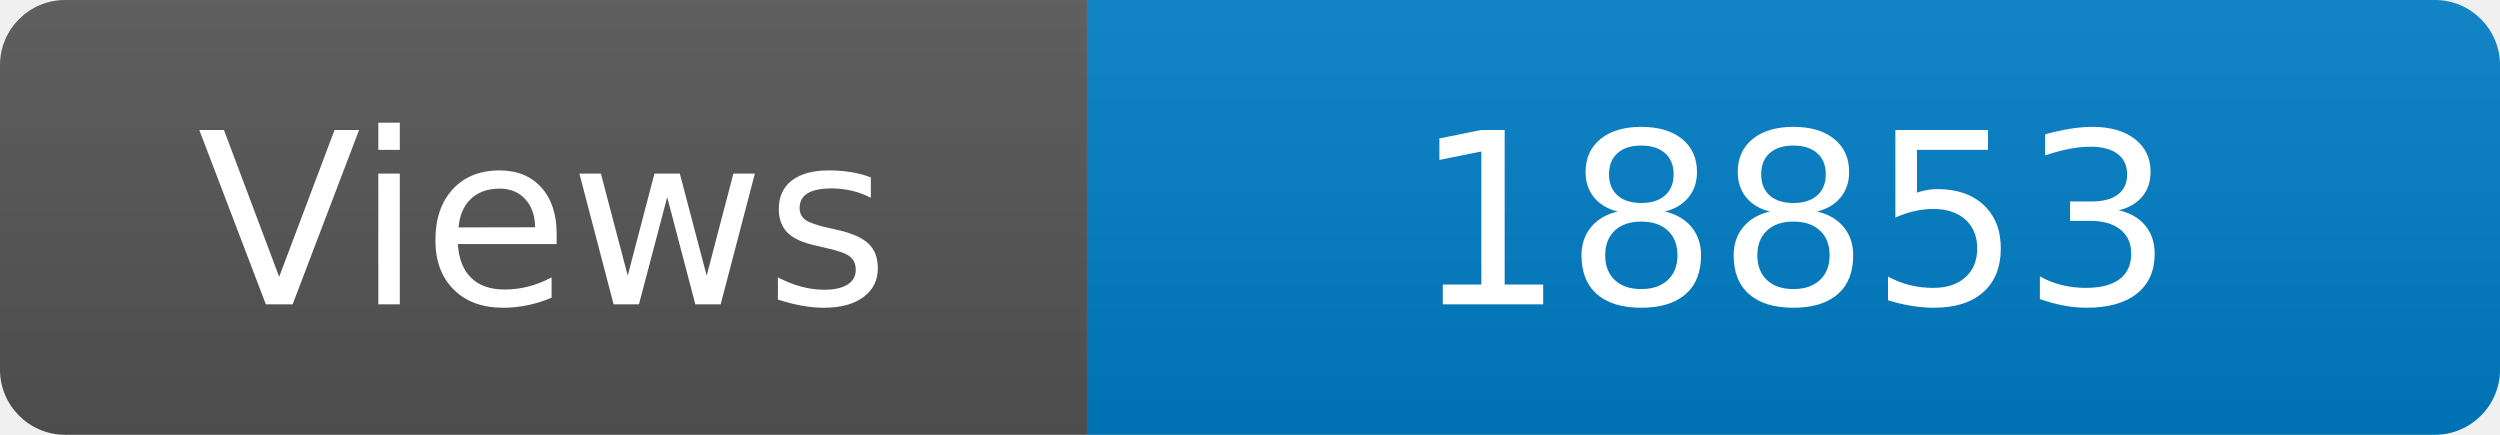
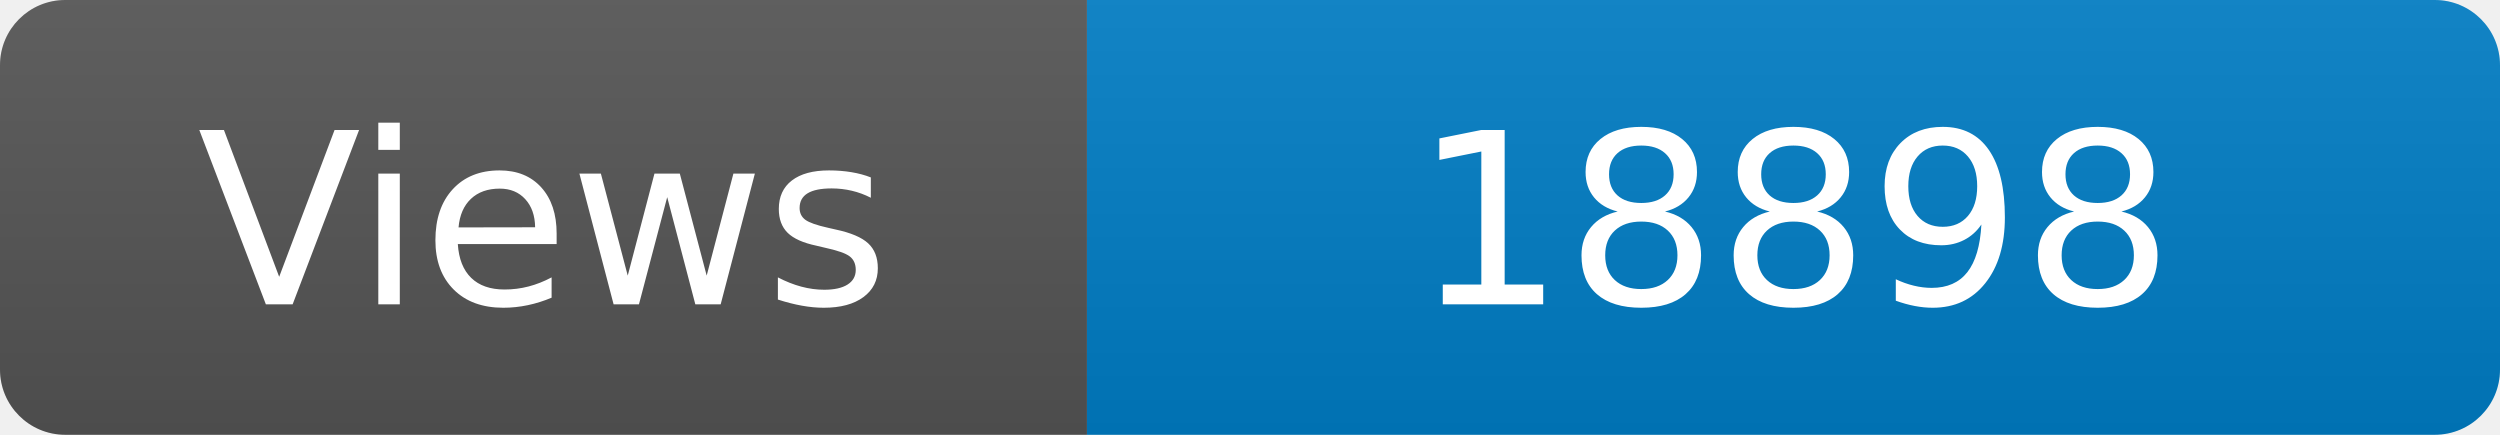
<svg xmlns="http://www.w3.org/2000/svg" width="115" height="20" role="img" aria-label="Maintained?: yes">
  <linearGradient id="s" x2="0" y2="100%">
    <stop offset="0" stop-color="#bbb" stop-opacity=".1" />
    <stop offset="1" stop-opacity=".1" />
  </linearGradient>
  <clipPath id="r">
    <rect width="115" height="20" rx="3" fill="#fff" />
  </clipPath>
  <g clip-path="url(#r)">
    <rect width="50" height="20" fill="#555" />
    <rect x="50" width="160" height="20" fill="#007ec6" />
    <rect width="115" height="20" fill="url(#s)" />
  </g>
  <g fill="#fff" text-anchor="middle" font-family="Verdana,Geneva,DejaVu Sans,sans-serif" font-size="110">
    <text x="250" y="140" transform="scale(.1)" fill="#fff">Views</text>
-     <text x="825" y="140" transform="scale(.1)" fill="#fff">18853</text>
+     <text x="825" y="140" transform="scale(.1)" fill="#fff">18898</text>
  </g>
</svg>
